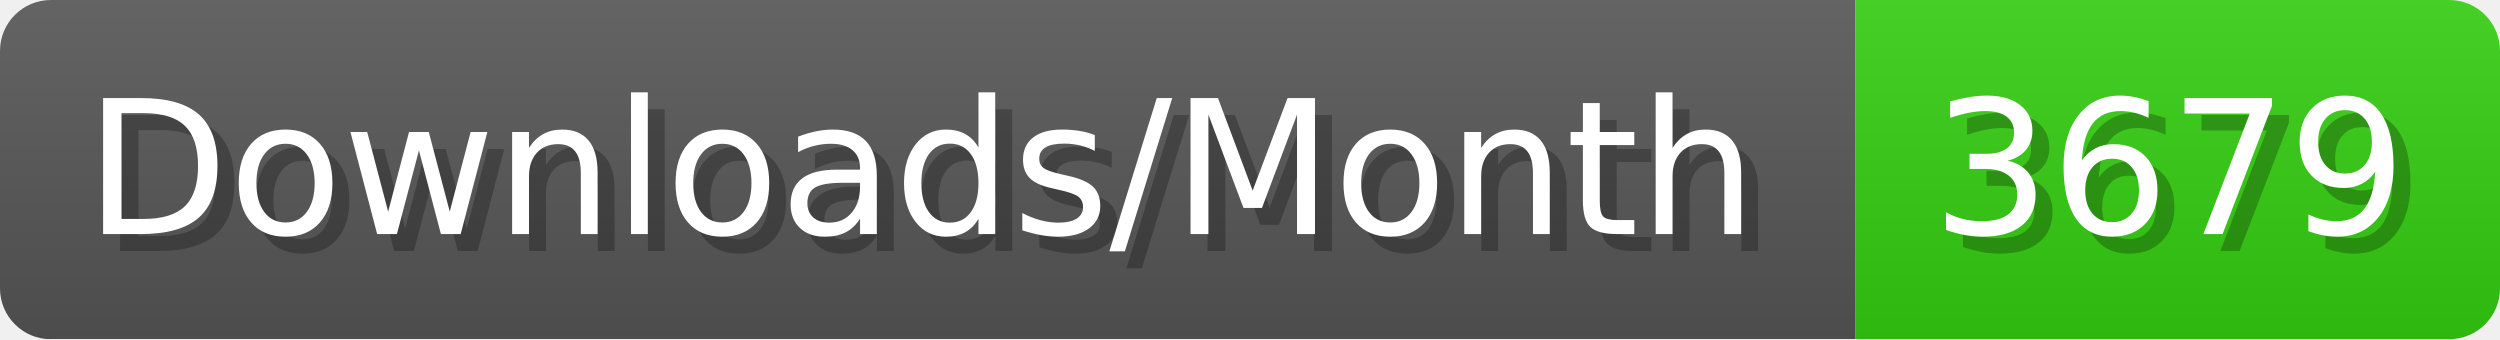
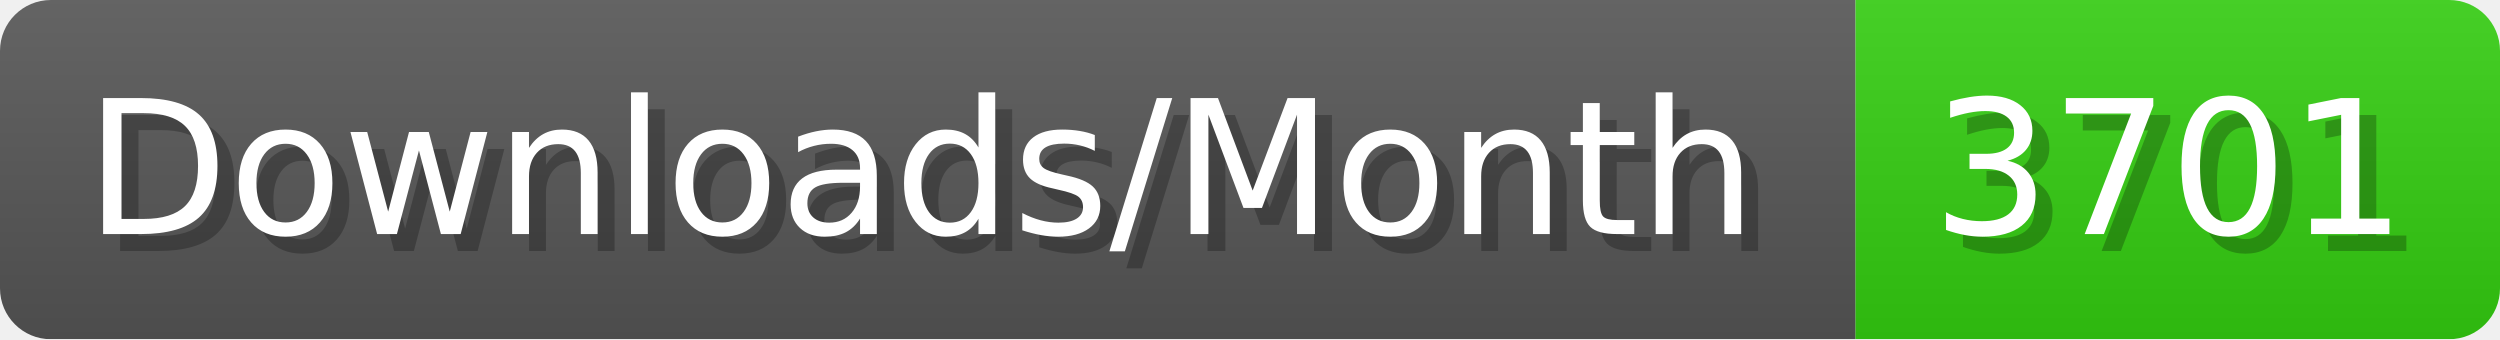
- <svg xmlns="http://www.w3.org/2000/svg" width="147.4" height="20" viewBox="0 0 1474 200" role="img" aria-label="Downloads/Month: 3679">
+ <svg xmlns="http://www.w3.org/2000/svg" width="147.4" height="20" viewBox="0 0 1474 200" role="img" aria-label="Downloads/Month: 3701">
  <linearGradient id="YlXUI" x2="0" y2="100%">
    <stop offset="0" stop-opacity=".1" stop-color="#EEE" />
    <stop offset="1" stop-opacity=".1" />
  </linearGradient>
  <mask id="JHhop">
    <rect width="1474" height="200" rx="30" fill="#FFF" />
  </mask>
  <g mask="url(#JHhop)">
    <rect width="1094" height="200" fill="#555" />
    <rect width="380" height="200" fill="#3C1" x="1094" />
    <rect width="1474" height="200" fill="url(#YlXUI)" />
  </g>
  <g aria-hidden="true" fill="#fff" text-anchor="start" font-family="Verdana,DejaVu Sans,sans-serif" font-size="110">
    <text x="60" y="148" textLength="994" fill="#000" opacity="0.25">Downloads/Month</text>
    <text x="50" y="138" textLength="994">Downloads/Month</text>
-     <text x="1149" y="148" textLength="280" fill="#000" opacity="0.25">3679</text>
-     <text x="1139" y="138" textLength="280">3679</text>
+     <text x="1149" y="148" textLength="280" fill="#000" opacity="0.25">3701</text>
+     <text x="1139" y="138" textLength="280">3701</text>
  </g>
</svg>
